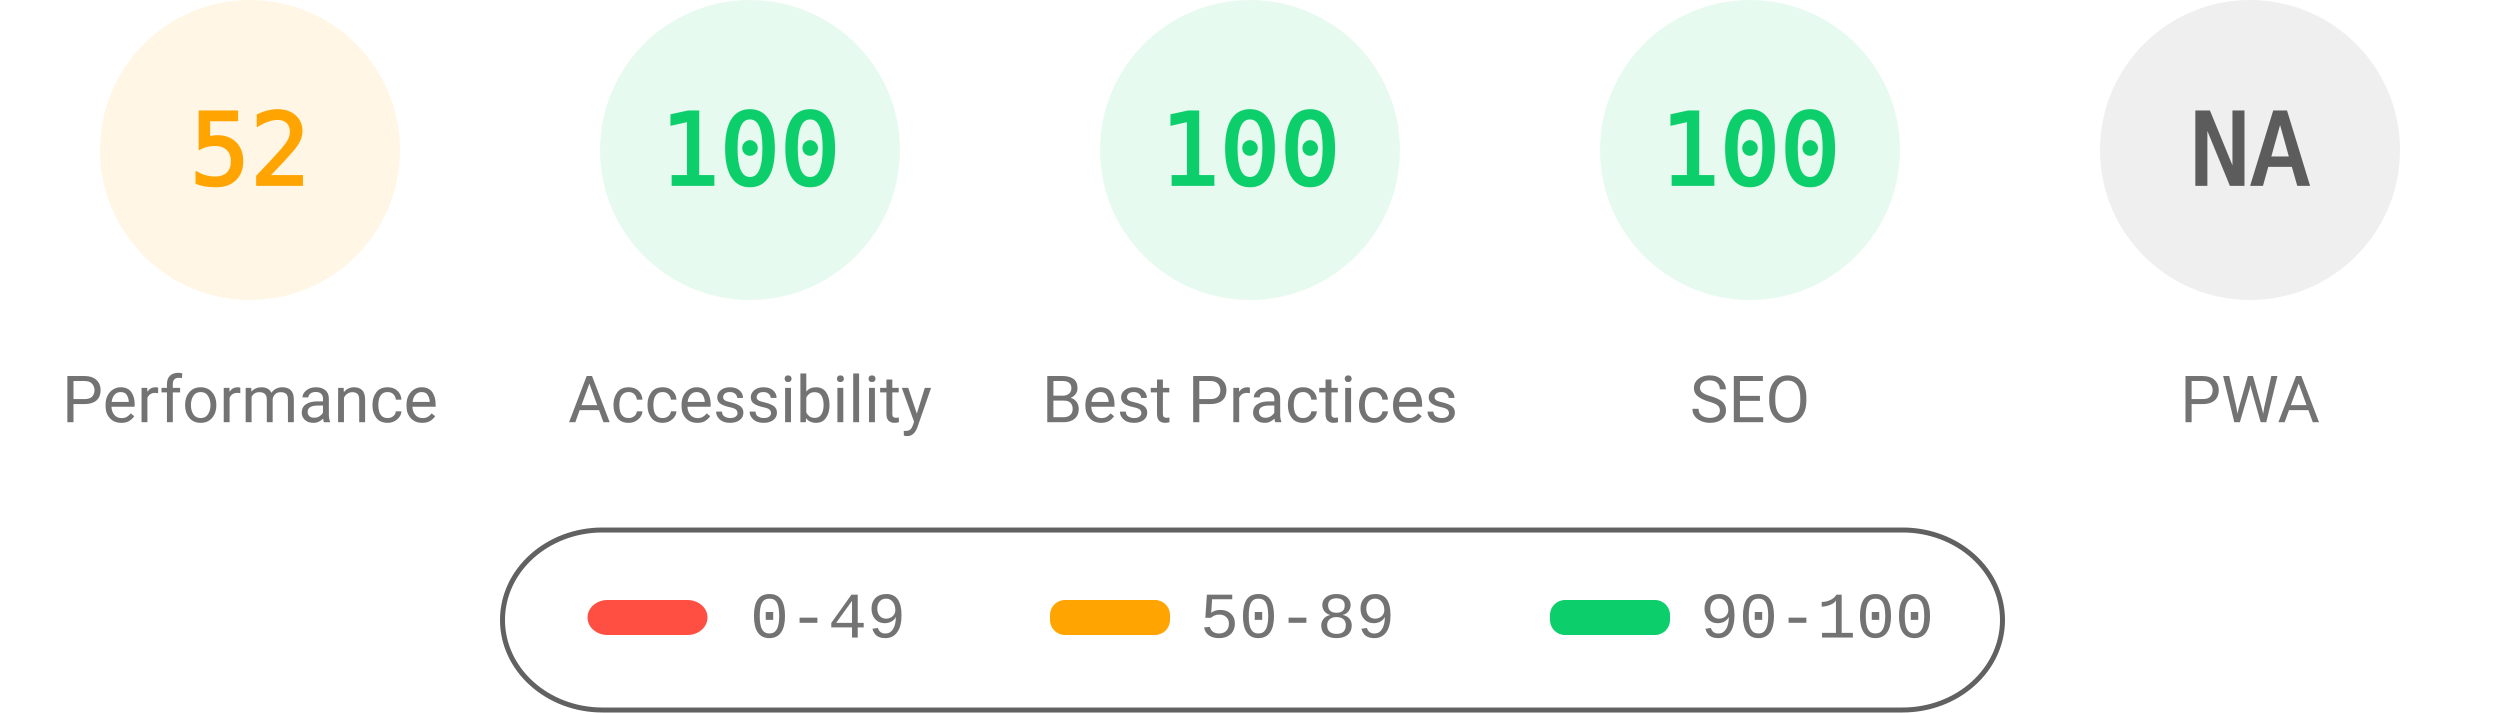
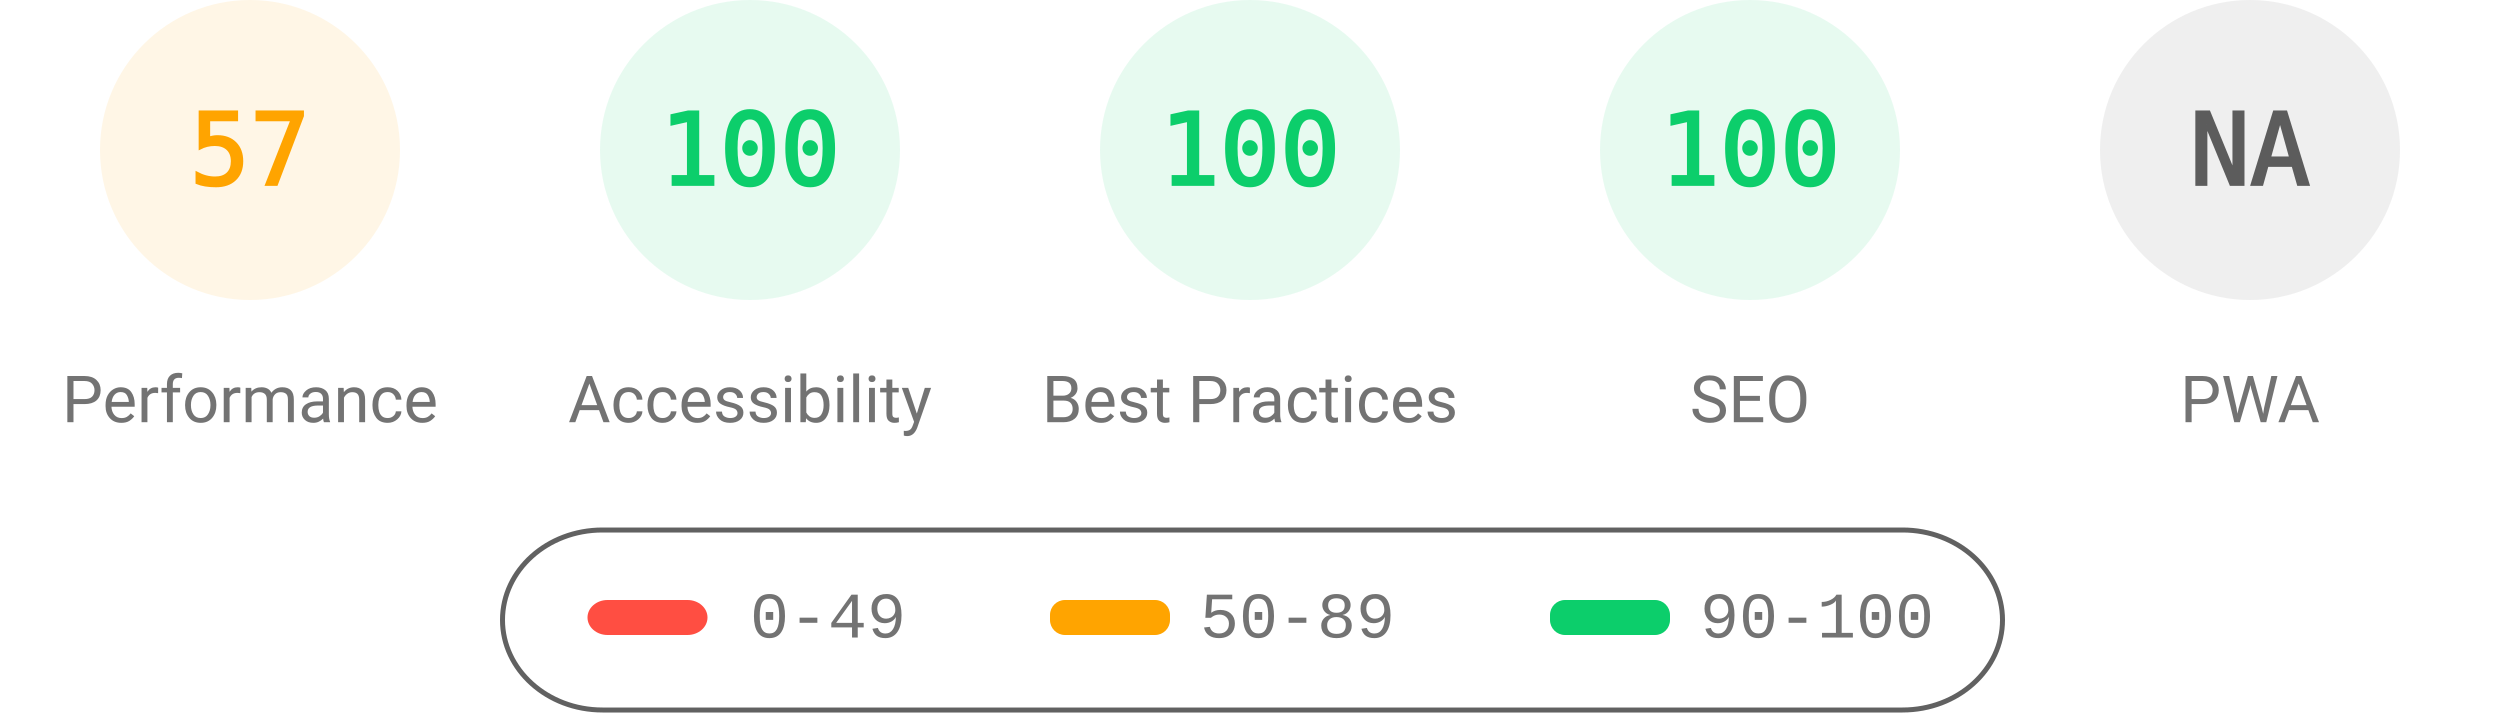
<svg xmlns="http://www.w3.org/2000/svg" fill="none" width="1000" height="285">
  <style>.gauge-base{opacity:.1}.gauge-arc{fill:none;animation-delay:250ms;stroke-linecap:round;transform:rotate(-90deg);transform-origin:100px 60px;animation:load-gauge 1s ease forwards}.guage-text{font-size:40px;font-family:monospace;text-align:center}.guage-red{color:#ff4e42;fill:#ff4e42;stroke:#ff4e42}.guage-orange{color:#ffa400;fill:#ffa400;stroke:#ffa400}.guage-green{color:#0cce6b;fill:#0cce6b;stroke:#0cce6b}.guage-undefined{color:#5c5c5c;fill:#5c5c5c;stroke:#5c5c5c}.guage-title{color:#737373;fill:#737373;stroke:none;font-size:26px;line-height:26px;font-family:Roboto,Halvetica,Arial,sans-serif}@keyframes load-gauge{from{stroke-dasharray:0 352.858}}</style>
  <svg class="guage-div guage-perf guage-orange" viewBox="0 0 200 200" width="200" height="200">
    <circle class="gauge-base" r="56" cx="100" cy="60" stroke-width="8" />
-     <circle class="gauge-arc guage-arc-1" r="56" cx="100" cy="60" stroke-width="8" style="stroke-dasharray:182.966,351.858" />
-     <text class="guage-text" x="100" y="60" alignment-baseline="central" dominant-baseline="central" text-anchor="middle">52</text>
+     <circle class="gauge-arc guage-arc-1" r="56" cx="100" cy="60" stroke-width="8" style="stroke-dasharray:200.559,351.858" />
+     <text class="guage-text" x="100" y="60" alignment-baseline="central" dominant-baseline="central" text-anchor="middle">57</text>
    <text class="guage-title" x="100" y="160" alignment-baseline="central" dominant-baseline="central" text-anchor="middle">Performance</text>
  </svg>
  <svg class="guage-div guage-acc guage-green" viewBox="0 0 200 200" width="200" height="200" x="200">
    <circle class="gauge-base" r="56" cx="100" cy="60" stroke-width="8" />
    <circle class="gauge-arc guage-arc-2" r="56" cx="100" cy="60" stroke-width="8" style="stroke-dasharray:351.858,351.858" />
    <text class="guage-text" x="100" y="60" alignment-baseline="central" dominant-baseline="central" text-anchor="middle">100</text>
    <text class="guage-title" x="100" y="160" alignment-baseline="central" dominant-baseline="central" text-anchor="middle">Accessibility</text>
  </svg>
  <svg class="guage-div guage-best guage-green" viewBox="0 0 200 200" width="200" height="200" x="400">
    <circle class="gauge-base" r="56" cx="100" cy="60" stroke-width="8" />
    <circle class="gauge-arc guage-arc-3" r="56" cx="100" cy="60" stroke-width="8" style="stroke-dasharray:351.858,351.858" />
    <text class="guage-text" x="100" y="60" alignment-baseline="central" dominant-baseline="central" text-anchor="middle">100</text>
    <text class="guage-title" x="100" y="160" alignment-baseline="central" dominant-baseline="central" text-anchor="middle">Best Practices</text>
  </svg>
  <svg class="guage-div guage-seo guage-green" viewBox="0 0 200 200" width="200" height="200" x="600">
    <circle class="gauge-base" r="56" cx="100" cy="60" stroke-width="8" />
    <circle class="gauge-arc guage-arc-4" r="56" cx="100" cy="60" stroke-width="8" style="stroke-dasharray:351.858,351.858" />
    <text class="guage-text" x="100" y="60" alignment-baseline="central" dominant-baseline="central" text-anchor="middle">100</text>
    <text class="guage-title" x="100" y="160" alignment-baseline="central" dominant-baseline="central" text-anchor="middle">SEO</text>
  </svg>
  <svg class="guage-div guage-pwa guage-undefined" viewBox="0 0 200 200" width="200" height="200" x="800">
    <circle class="gauge-base" r="56" cx="100" cy="60" stroke-width="8" />
    <circle class="gauge-arc guage-arc-4" r="56" cx="100" cy="60" stroke-width="8" style="stroke-dasharray:351.858,351.858" />
    <text class="guage-text" x="100" y="60" alignment-baseline="central" dominant-baseline="central" text-anchor="middle">NA</text>
    <text class="guage-title" x="100" y="160" alignment-baseline="central" dominant-baseline="central" text-anchor="middle">PWA</text>
  </svg>
  <svg width="604" height="76" x="200" y="210">
    <path fill="none" id="canvas_background" d="M-1-1h604v80H-1z" />
    <rect fill-opacity="0" stroke="#616161" stroke-width="2" rx="40" id="svg_2" height="72" width="600" y="2" x="1" fill="#000" />
    <rect stroke="#000" rx="8" id="svg_3" height="14" width="48" y="30" x="35" stroke-opacity="null" stroke-width="0" fill="#ff4e42" />
    <rect stroke="#000" rx="6" id="svg_4" height="14" width="48" y="30" x="220" stroke-opacity="null" stroke-width="0" fill="#ffa400" />
    <rect stroke="#000" rx="6" id="svg_5" height="14" width="48" y="30" x="420" stroke-opacity="null" stroke-width="0" fill="#0cce6b" />
    <text xml:space="preserve" text-anchor="start" font-family="'Courier New', Courier, monospace" font-size="26" id="svg_6" y="45" x="100" stroke-opacity="null" stroke-width="0" stroke="#000" fill="#737373">0-49</text>
    <text xml:space="preserve" text-anchor="start" font-family="'Courier New', Courier, monospace" font-size="26" id="svg_7" y="45" x="280" stroke-opacity="null" stroke-width="0" stroke="#000" fill="#737373">50-89</text>
    <text xml:space="preserve" text-anchor="start" font-family="'Courier New', Courier, monospace" font-size="26" id="svg_8" y="45" x="480" stroke-opacity="null" stroke-width="0" stroke="#000" fill="#737373">90-100</text>
  </svg>
</svg>
